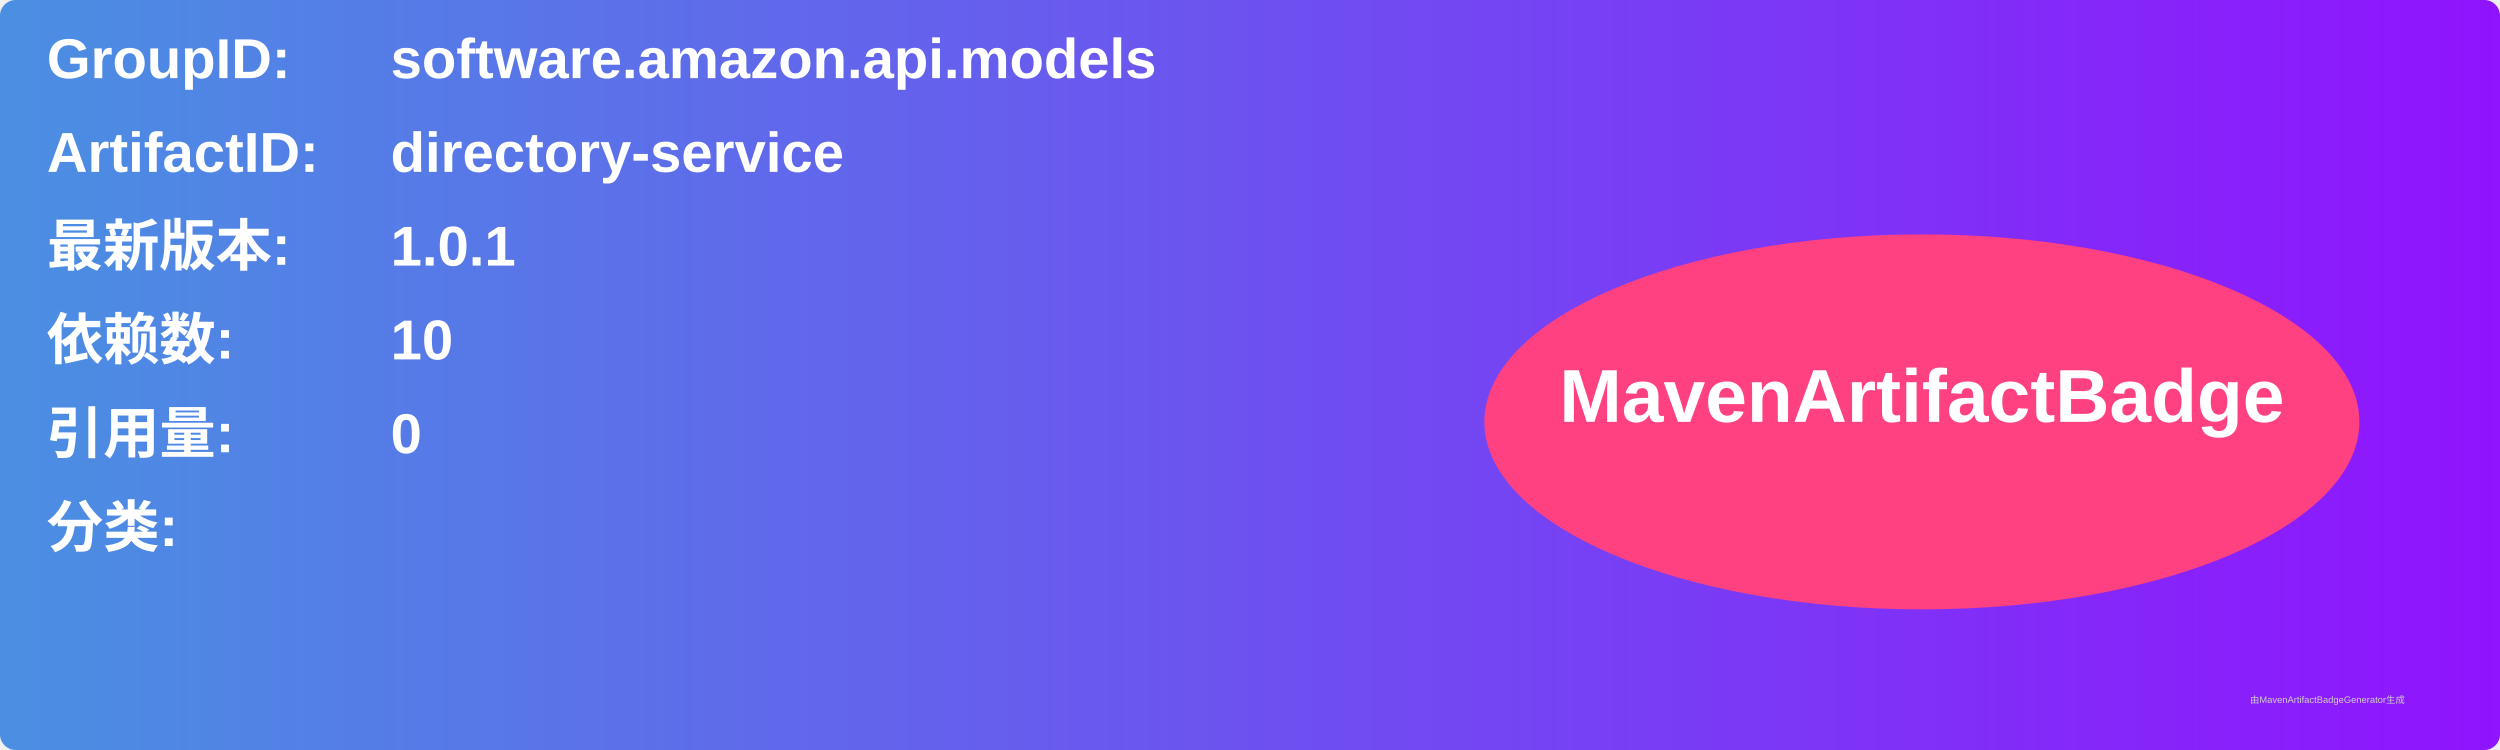
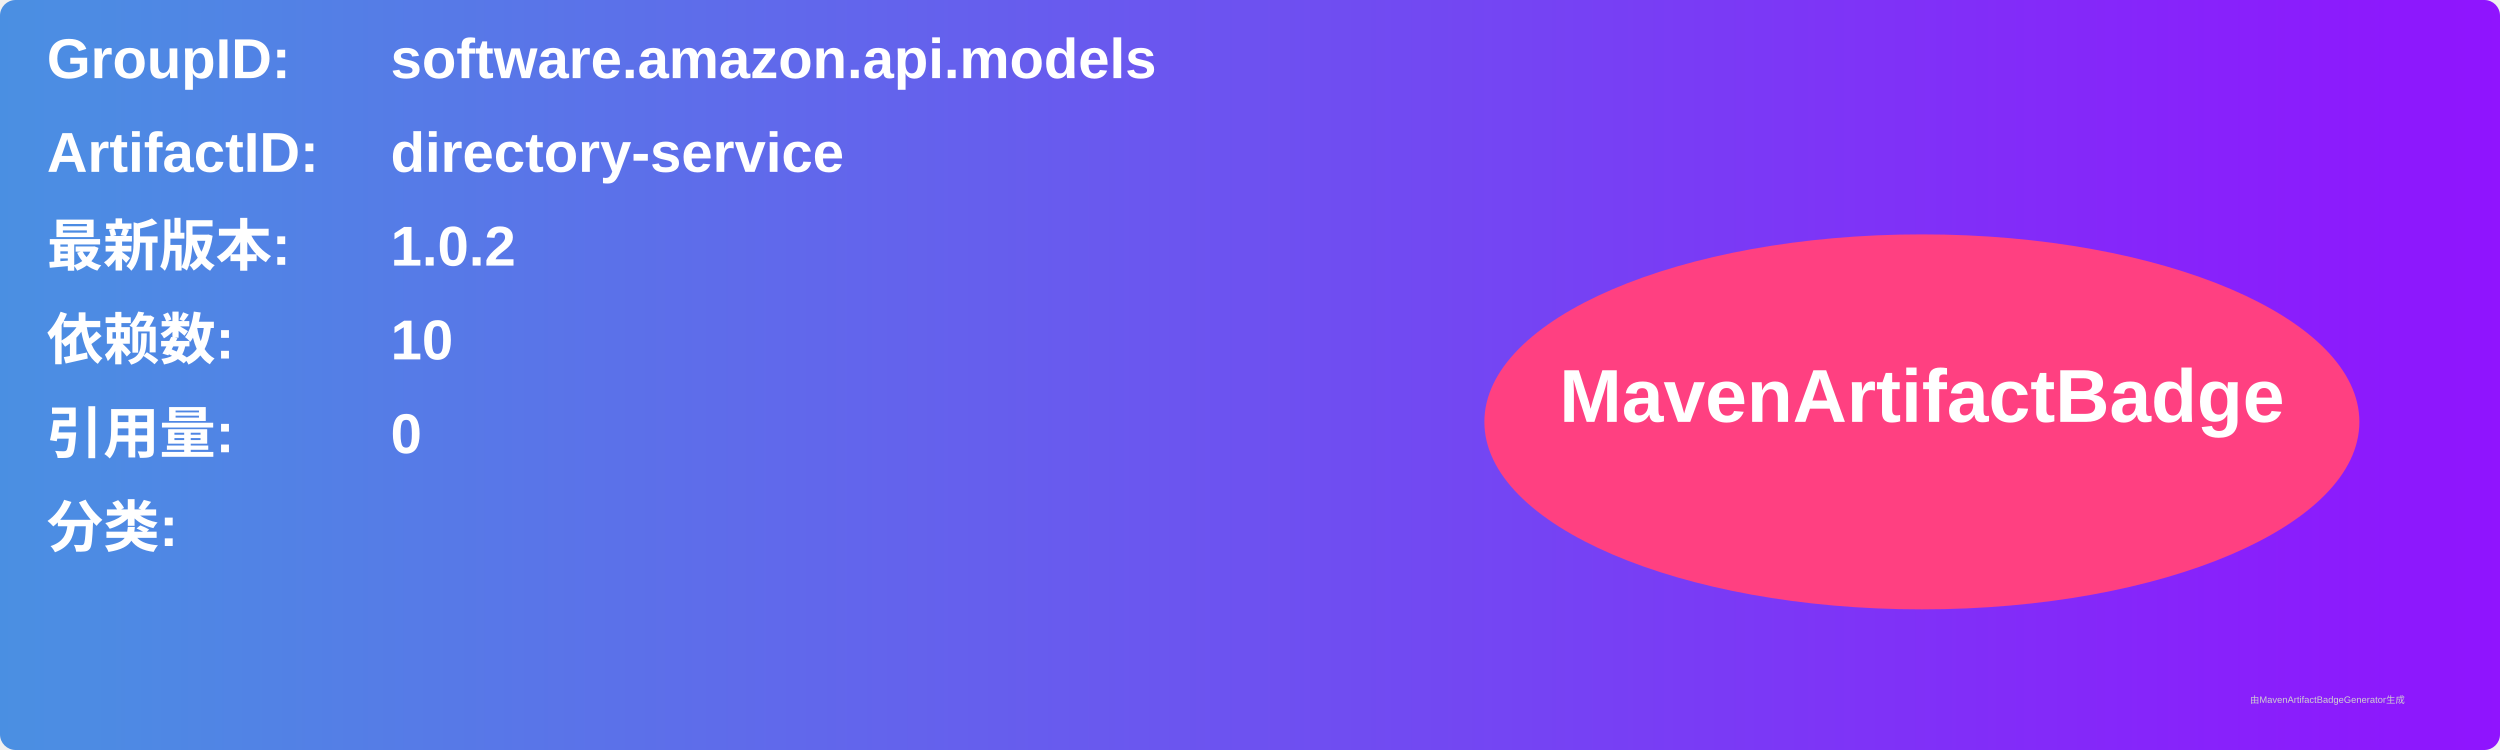
<svg xmlns="http://www.w3.org/2000/svg" width="800" height="240" viewBox="0 0 800 240">
  <linearGradient id="grad" x1="0%" y1="0%" x2="100%" y2="0%">
    <stop offset="0%" stop-color="#4a90e2" />
    <stop offset="100%" stop-color="#9013fe" />
  </linearGradient>
  <rect width="100%" height="100%" rx="5" ry="5" fill="url(#grad)" />
  <g transform="translate(15, 15)">
    <text x="0" y="10" font-family="Arial" font-size="18" fill="white" font-weight="bold" width="260">GroupID:</text>
    <text x="110" y="10" font-family="Arial" font-size="18" fill="white" font-weight="bold" width="460">software.amazon.api.models</text>
    <text x="0" y="40" font-family="Arial" font-size="18" fill="white" font-weight="bold" width="260">ArtifactID:</text>
    <text x="110" y="40" font-family="Arial" font-size="18" fill="white" font-weight="bold" width="460">directory-service</text>
    <text x="0" y="70" font-family="Arial" font-size="18" fill="white" font-weight="bold">最新版本:</text>
    <text x="110" y="70" font-family="Arial" font-size="18" fill="white" font-weight="bold">
-       <tspan font-weight="bold">1.0.1</tspan>
+       <tspan font-weight="bold">1.0.2</tspan>
    </text>
    <text x="0" y="100" font-family="Arial" font-size="18" fill="white" font-weight="bold">依赖数: </text>
    <text x="110" y="100" font-family="Arial" font-size="18" fill="white">
      <tspan font-weight="bold">10</tspan>
    </text>
    <text x="0" y="130" font-family="Arial" font-size="18" fill="white" font-weight="bold">引用量: </text>
    <text x="110" y="130" font-family="Arial" font-size="18" fill="white">
      <tspan font-weight="bold">0</tspan>
    </text>
    <text x="0" y="160" font-family="Arial" font-size="18" fill="white" font-weight="bold">分类:</text>
    <text x="10" y="190" font-family="Arial" font-size="10" fill="white">
      <tspan font-weight="bold" />
    </text>
    <ellipse cx="600" cy="120" rx="140" ry="60" fill="#ff4081" />
    <text x="600" y="120" text-anchor="middle" font-family="Arial" font-size="24" fill="white" font-weight="bold">MavenArtifactBadge</text>
  </g>
  <text x="720" y="225" font-family="Arial" font-size="3" fill="#d0d0d0">由MavenArtifactBadgeGenerator生成</text>
</svg>
